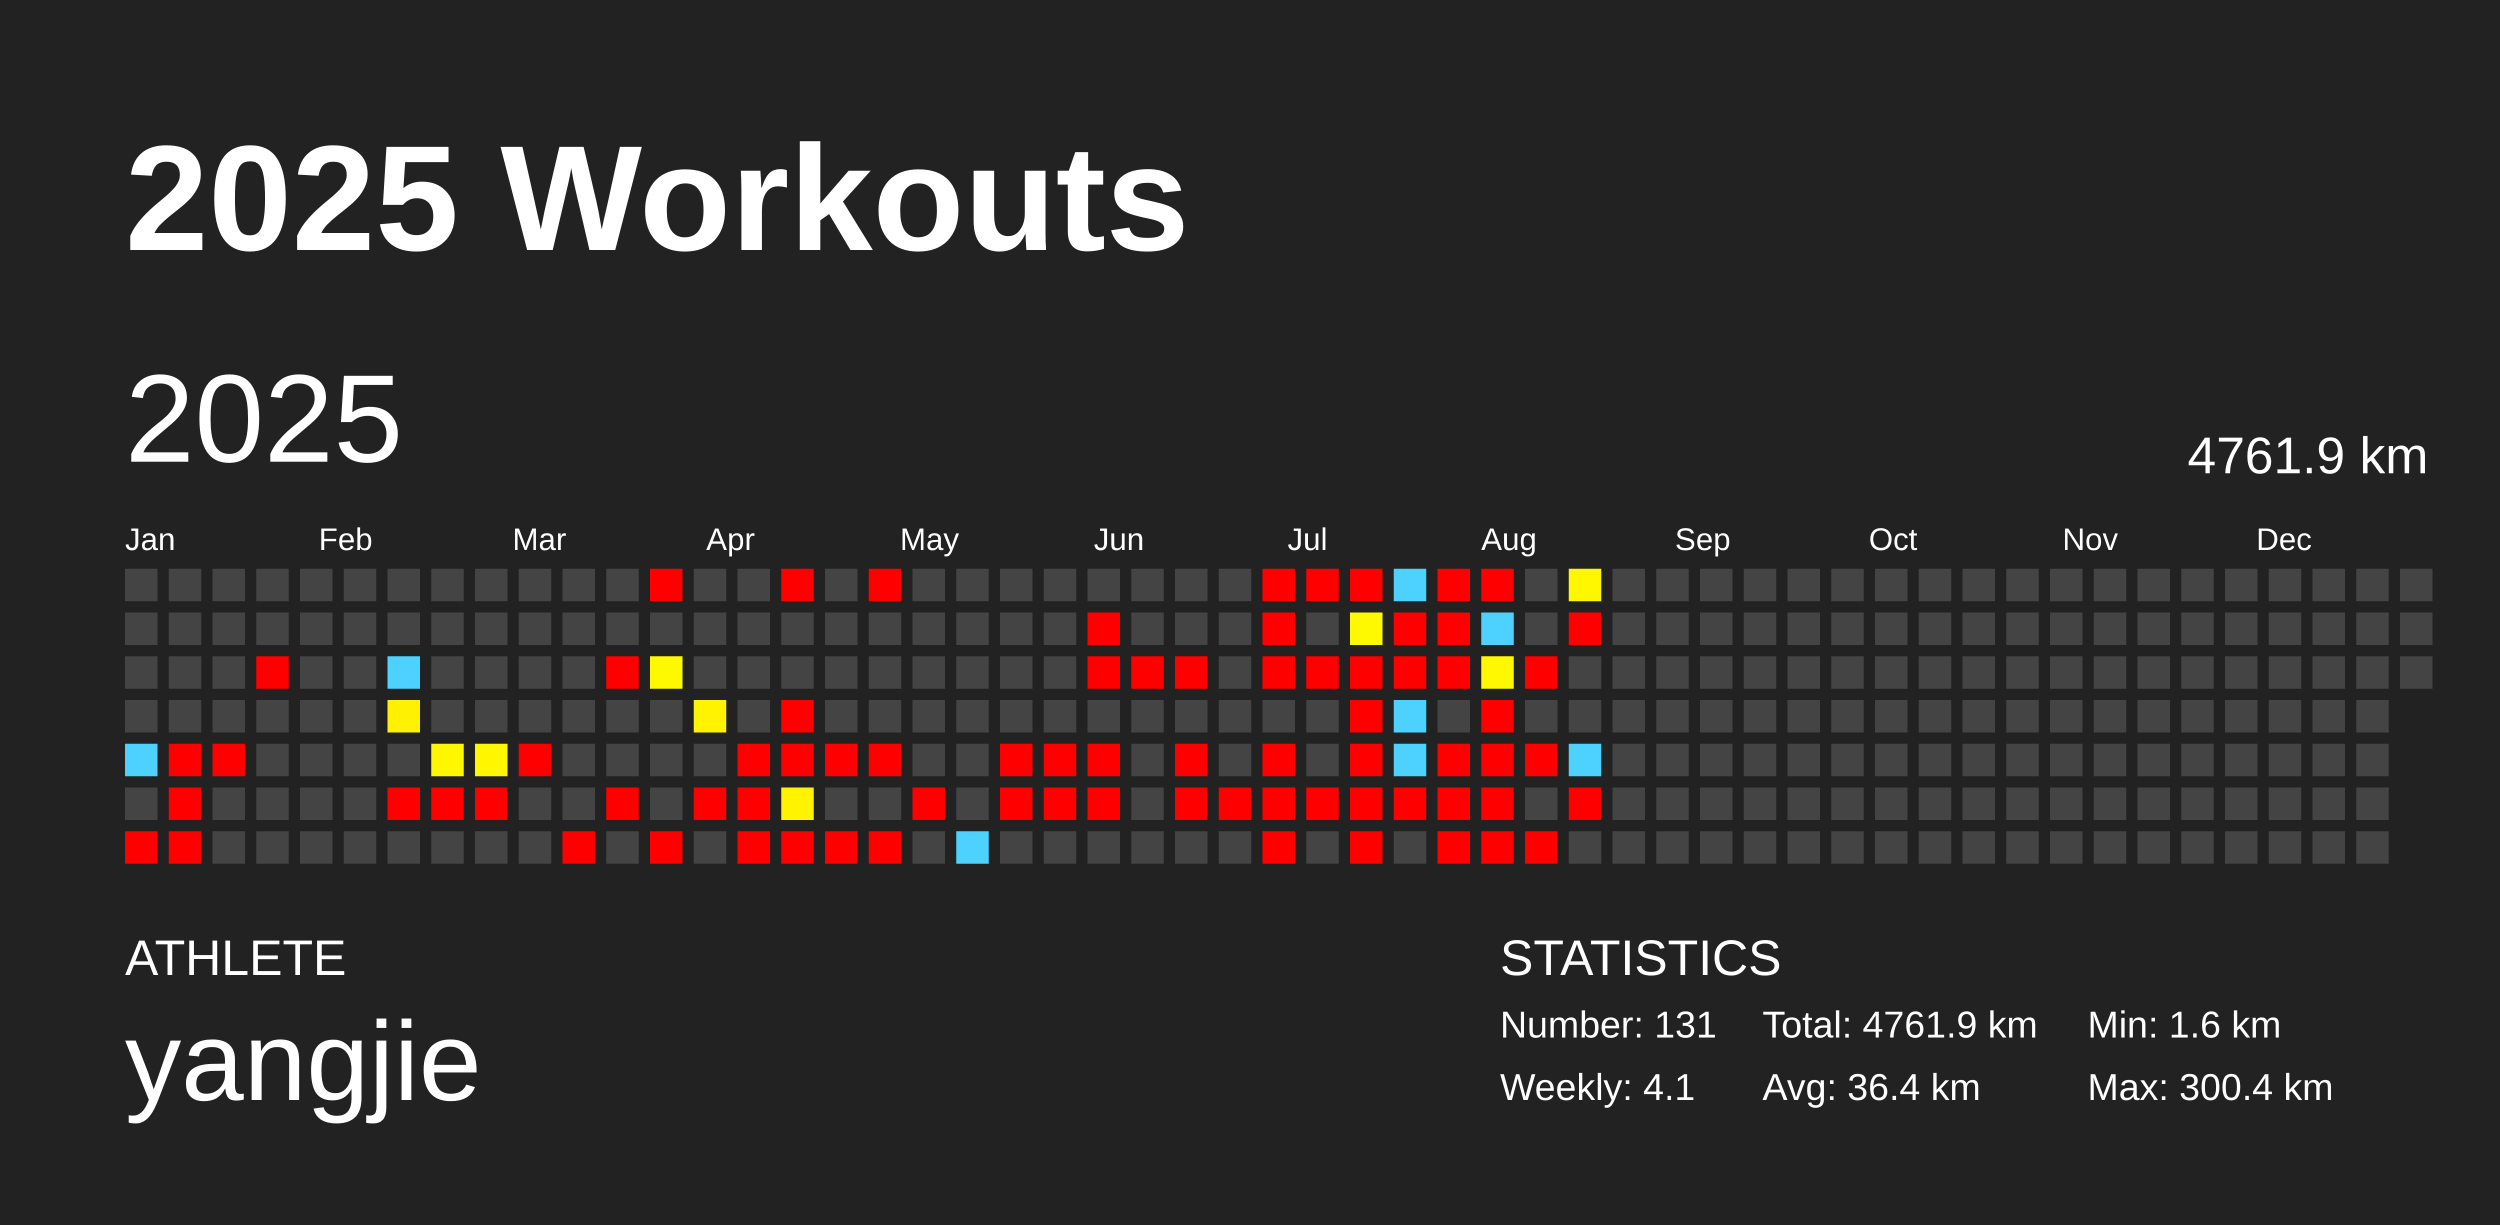
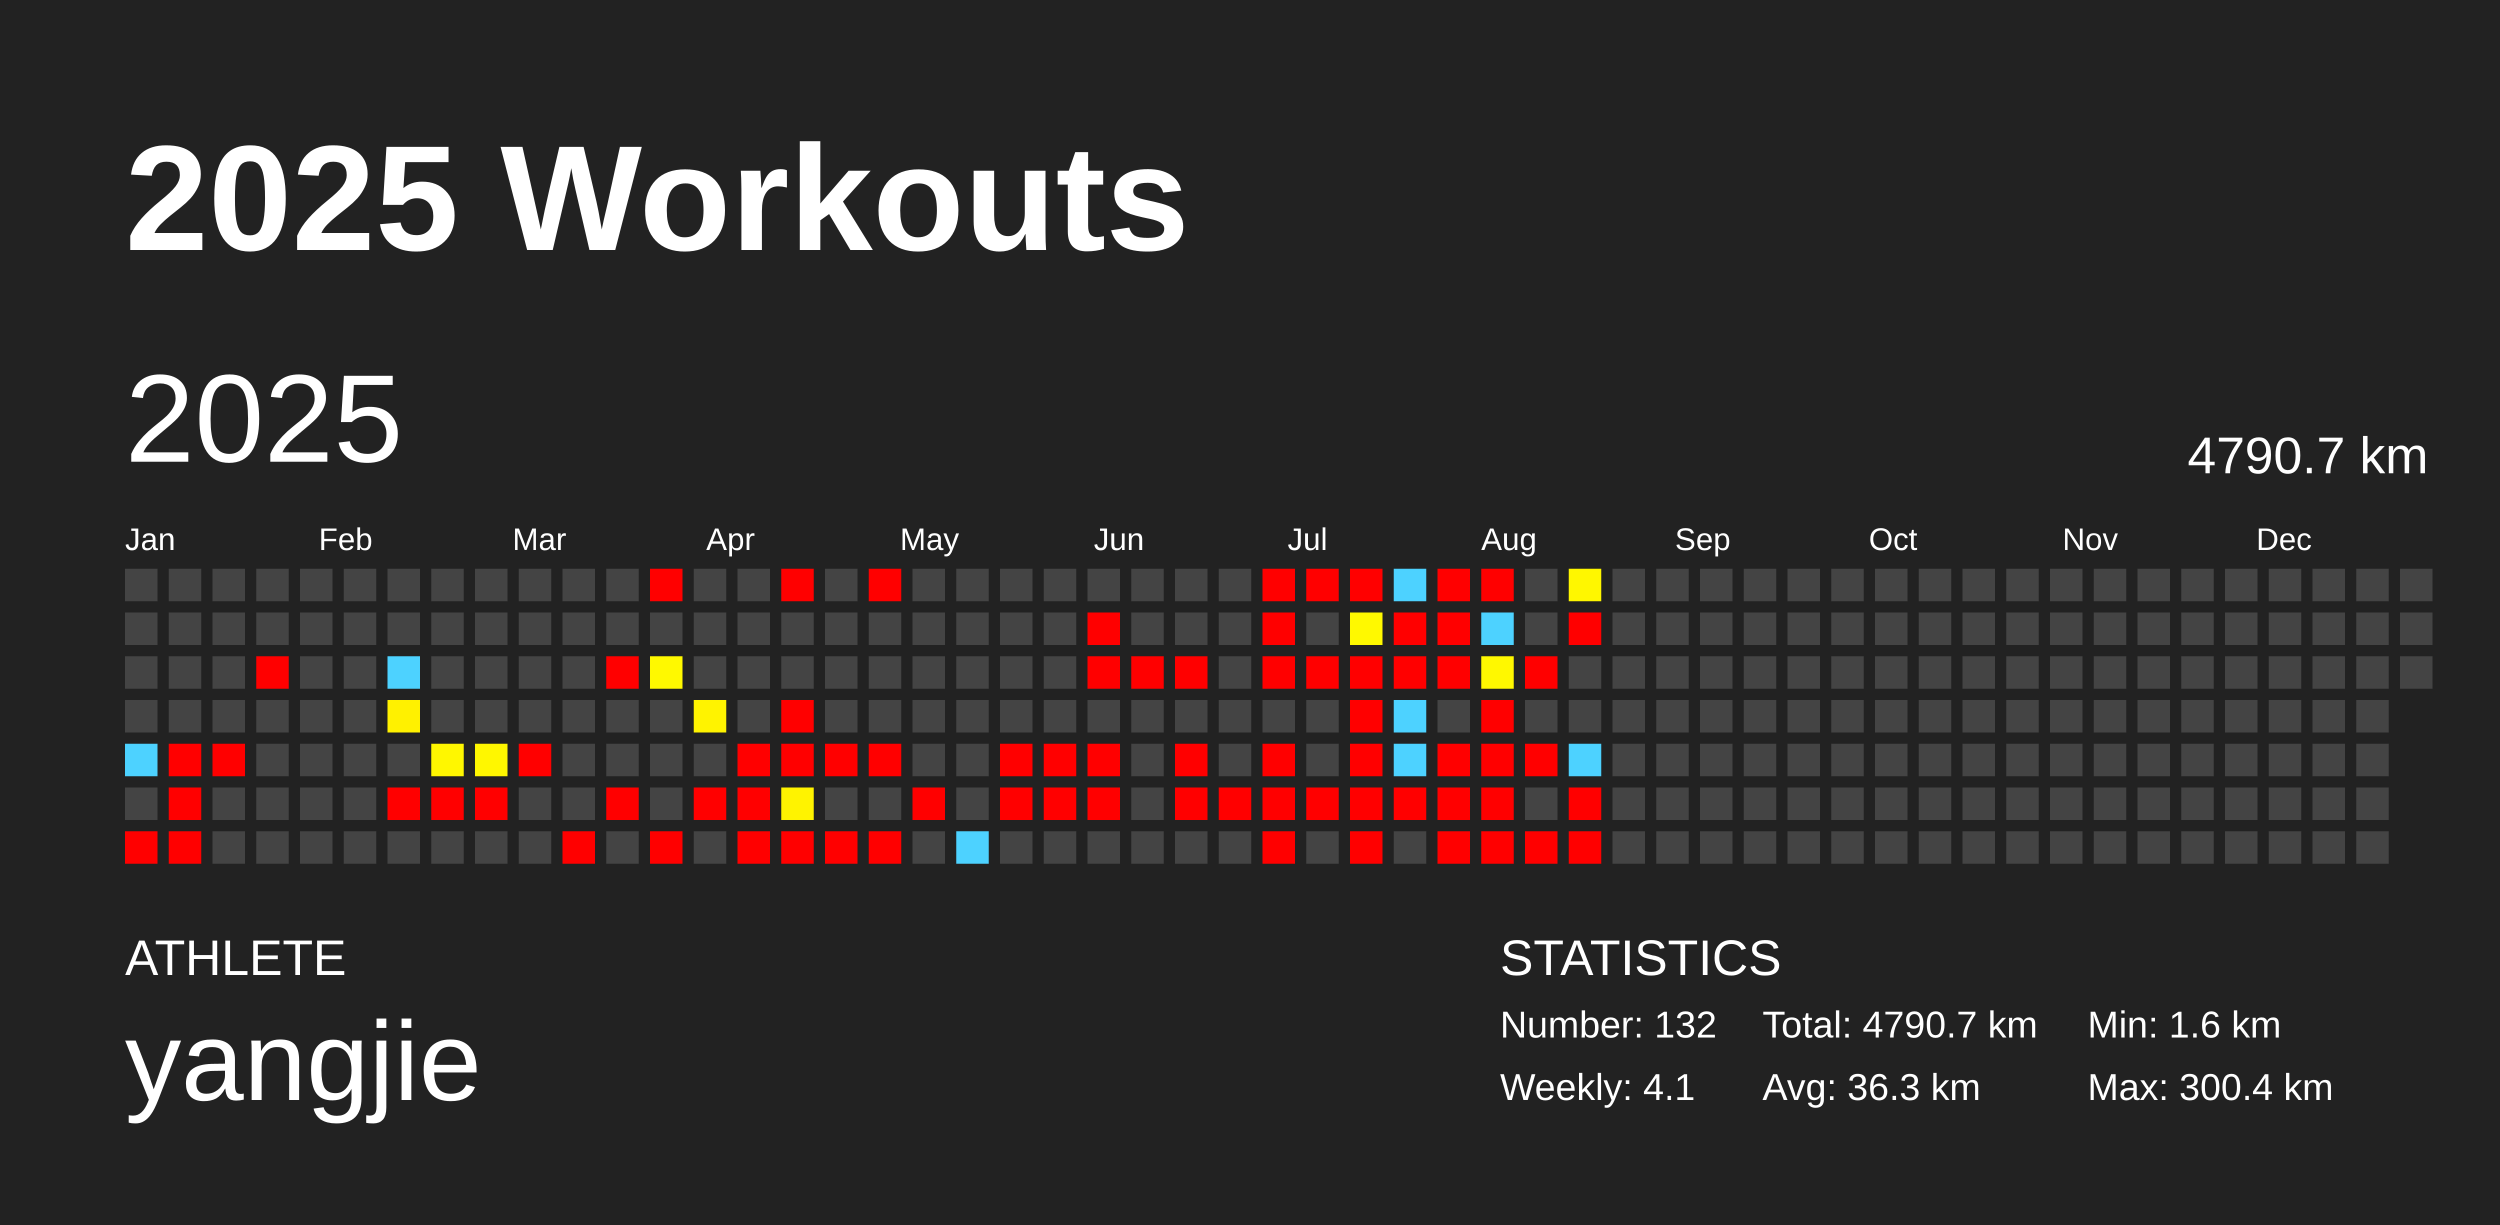
<svg xmlns="http://www.w3.org/2000/svg" baseProfile="full" height="98mm" version="1.1" viewBox="0,0,200,98" width="200mm">
  <defs />
  <rect fill="#222222" height="98" width="200" x="0" y="0" />
  <text fill="#FFFFFF" style="font-size:12px; font-family:Arial; font-weight:bold;" x="10" y="20">2025 Workouts</text>
  <text fill="#FFFFFF" style="font-size:4px; font-family:Arial" x="10" y="78">ATHLETE</text>
  <text fill="#FFFFFF" style="font-size:9px; font-family:Arial" x="10" y="88">yangjie</text>
  <text fill="#FFFFFF" style="font-size:4px; font-family:Arial" x="120" y="78">STATISTICS</text>
-   <text fill="#FFFFFF" style="font-size:3px; font-family:Arial" x="120" y="83">Number: 131</text>
+   <text fill="#FFFFFF" style="font-size:3px; font-family:Arial" x="120" y="83">Number: 132</text>
  <text fill="#FFFFFF" style="font-size:3px; font-family:Arial" x="120" y="88">Weekly: 4.1</text>
-   <text fill="#FFFFFF" style="font-size:3px; font-family:Arial" x="141" y="83">Total: 4761.9 km</text>
-   <text fill="#FFFFFF" style="font-size:3px; font-family:Arial" x="141" y="88">Avg: 36.4 km</text>
+   <text fill="#FFFFFF" style="font-size:3px; font-family:Arial" x="141" y="83">Total: 4790.7 km</text>
+   <text fill="#FFFFFF" style="font-size:3px; font-family:Arial" x="141" y="88">Avg: 36.3 km</text>
  <text fill="#FFFFFF" style="font-size:3px; font-family:Arial" x="167" y="83">Min: 1.6 km</text>
  <text fill="#FFFFFF" style="font-size:3px; font-family:Arial" x="167" y="88">Max: 300.4 km</text>
  <text dominant-baseline="hanging" fill="#FFFFFF" style="font-size:10.0px; font-family:Arial;" x="10" y="30">2025</text>
-   <text dominant-baseline="hanging" fill="#FFFFFF" style="font-size:4.125px; font-family:Arial;" x="175" y="35">4761.9 km</text>
+   <text dominant-baseline="hanging" fill="#FFFFFF" style="font-size:4.125px; font-family:Arial;" x="175" y="35">4790.7 km</text>
  <text fill="#FFFFFF" style="font-size:2.5px; font-family:Arial" x="10.0" y="44">Jan</text>
  <text fill="#FFFFFF" style="font-size:2.5px; font-family:Arial" x="25.5" y="44">Feb</text>
  <text fill="#FFFFFF" style="font-size:2.5px; font-family:Arial" x="41.0" y="44">Mar</text>
  <text fill="#FFFFFF" style="font-size:2.5px; font-family:Arial" x="56.5" y="44">Apr</text>
  <text fill="#FFFFFF" style="font-size:2.5px; font-family:Arial" x="72.0" y="44">May</text>
  <text fill="#FFFFFF" style="font-size:2.5px; font-family:Arial" x="87.5" y="44">Jun</text>
  <text fill="#FFFFFF" style="font-size:2.5px; font-family:Arial" x="103.0" y="44">Jul</text>
  <text fill="#FFFFFF" style="font-size:2.5px; font-family:Arial" x="118.5" y="44">Aug</text>
  <text fill="#FFFFFF" style="font-size:2.5px; font-family:Arial" x="134.0" y="44">Sep</text>
  <text fill="#FFFFFF" style="font-size:2.5px; font-family:Arial" x="149.5" y="44">Oct</text>
  <text fill="#FFFFFF" style="font-size:2.5px; font-family:Arial" x="165.0" y="44">Nov</text>
  <text fill="#FFFFFF" style="font-size:2.5px; font-family:Arial" x="180.5" y="44">Dec</text>
  <rect fill="#444444" height="2.6" width="2.6" x="10.0" y="45.5" />
  <rect fill="#444444" height="2.6" width="2.6" x="10.0" y="49.0" />
  <rect fill="#444444" height="2.6" width="2.6" x="10.0" y="52.5" />
  <rect fill="#444444" height="2.6" width="2.6" x="10.0" y="56.0" />
  <rect fill="#4dd2ff" height="2.6" width="2.6" x="10.0" y="59.5" />
  <rect fill="#444444" height="2.6" width="2.6" x="10.0" y="63.0" />
  <rect fill="red" height="2.6" width="2.6" x="10.0" y="66.5" />
  <rect fill="#444444" height="2.6" width="2.6" x="13.5" y="45.5" />
  <rect fill="#444444" height="2.6" width="2.6" x="13.5" y="49.0" />
  <rect fill="#444444" height="2.6" width="2.6" x="13.5" y="52.5" />
  <rect fill="#444444" height="2.6" width="2.6" x="13.5" y="56.0" />
  <rect fill="red" height="2.6" width="2.6" x="13.5" y="59.5" />
  <rect fill="red" height="2.6" width="2.6" x="13.5" y="63.0" />
  <rect fill="red" height="2.6" width="2.6" x="13.5" y="66.5" />
  <rect fill="#444444" height="2.6" width="2.6" x="17.0" y="45.5" />
  <rect fill="#444444" height="2.6" width="2.6" x="17.0" y="49.0" />
  <rect fill="#444444" height="2.6" width="2.6" x="17.0" y="52.5" />
  <rect fill="#444444" height="2.6" width="2.6" x="17.0" y="56.0" />
  <rect fill="red" height="2.6" width="2.6" x="17.0" y="59.5" />
  <rect fill="#444444" height="2.6" width="2.6" x="17.0" y="63.0" />
  <rect fill="#444444" height="2.6" width="2.6" x="17.0" y="66.5" />
  <rect fill="#444444" height="2.6" width="2.6" x="20.5" y="45.5" />
  <rect fill="#444444" height="2.6" width="2.6" x="20.5" y="49.0" />
  <rect fill="red" height="2.6" width="2.6" x="20.5" y="52.5" />
  <rect fill="#444444" height="2.6" width="2.6" x="20.5" y="56.0" />
  <rect fill="#444444" height="2.6" width="2.6" x="20.5" y="59.5" />
  <rect fill="#444444" height="2.6" width="2.6" x="20.5" y="63.0" />
  <rect fill="#444444" height="2.6" width="2.6" x="20.5" y="66.5" />
  <rect fill="#444444" height="2.6" width="2.6" x="24.0" y="45.5" />
  <rect fill="#444444" height="2.6" width="2.6" x="24.0" y="49.0" />
  <rect fill="#444444" height="2.6" width="2.6" x="24.0" y="52.5" />
  <rect fill="#444444" height="2.6" width="2.6" x="24.0" y="56.0" />
  <rect fill="#444444" height="2.6" width="2.6" x="24.0" y="59.5" />
  <rect fill="#444444" height="2.6" width="2.6" x="24.0" y="63.0" />
  <rect fill="#444444" height="2.6" width="2.6" x="24.0" y="66.5" />
  <rect fill="#444444" height="2.6" width="2.6" x="27.5" y="45.5" />
  <rect fill="#444444" height="2.6" width="2.6" x="27.5" y="49.0" />
  <rect fill="#444444" height="2.6" width="2.6" x="27.5" y="52.5" />
  <rect fill="#444444" height="2.6" width="2.6" x="27.5" y="56.0" />
  <rect fill="#444444" height="2.6" width="2.6" x="27.5" y="59.5" />
  <rect fill="#444444" height="2.6" width="2.6" x="27.5" y="63.0" />
  <rect fill="#444444" height="2.6" width="2.6" x="27.5" y="66.5" />
  <rect fill="#444444" height="2.6" width="2.6" x="31.0" y="45.5" />
  <rect fill="#444444" height="2.6" width="2.6" x="31.0" y="49.0" />
  <rect fill="#4dd2ff" height="2.6" width="2.6" x="31.0" y="52.5" />
  <rect fill="#fff100" height="2.6" width="2.6" x="31.0" y="56.0" />
  <rect fill="#444444" height="2.6" width="2.6" x="31.0" y="59.5" />
  <rect fill="red" height="2.6" width="2.6" x="31.0" y="63.0" />
  <rect fill="#444444" height="2.6" width="2.6" x="31.0" y="66.5" />
  <rect fill="#444444" height="2.6" width="2.6" x="34.5" y="45.5" />
  <rect fill="#444444" height="2.6" width="2.6" x="34.5" y="49.0" />
  <rect fill="#444444" height="2.6" width="2.6" x="34.5" y="52.5" />
  <rect fill="#444444" height="2.6" width="2.6" x="34.5" y="56.0" />
  <rect fill="#fff700" height="2.6" width="2.6" x="34.5" y="59.5" />
  <rect fill="red" height="2.6" width="2.6" x="34.5" y="63.0" />
  <rect fill="#444444" height="2.6" width="2.6" x="34.5" y="66.5" />
  <rect fill="#444444" height="2.6" width="2.6" x="38.0" y="45.5" />
  <rect fill="#444444" height="2.6" width="2.6" x="38.0" y="49.0" />
  <rect fill="#444444" height="2.6" width="2.6" x="38.0" y="52.5" />
  <rect fill="#444444" height="2.6" width="2.6" x="38.0" y="56.0" />
  <rect fill="#fff700" height="2.6" width="2.6" x="38.0" y="59.5" />
  <rect fill="red" height="2.6" width="2.6" x="38.0" y="63.0" />
  <rect fill="#444444" height="2.6" width="2.6" x="38.0" y="66.5" />
  <rect fill="#444444" height="2.6" width="2.6" x="41.5" y="45.5" />
  <rect fill="#444444" height="2.6" width="2.6" x="41.5" y="49.0" />
  <rect fill="#444444" height="2.6" width="2.6" x="41.5" y="52.5" />
  <rect fill="#444444" height="2.6" width="2.6" x="41.5" y="56.0" />
  <rect fill="red" height="2.6" width="2.6" x="41.5" y="59.5" />
  <rect fill="#444444" height="2.6" width="2.6" x="41.5" y="63.0" />
  <rect fill="#444444" height="2.6" width="2.6" x="41.5" y="66.5" />
  <rect fill="#444444" height="2.6" width="2.6" x="45.0" y="45.5" />
  <rect fill="#444444" height="2.6" width="2.6" x="45.0" y="49.0" />
  <rect fill="#444444" height="2.6" width="2.6" x="45.0" y="52.5" />
  <rect fill="#444444" height="2.6" width="2.6" x="45.0" y="56.0" />
  <rect fill="#444444" height="2.6" width="2.6" x="45.0" y="59.5" />
  <rect fill="#444444" height="2.6" width="2.6" x="45.0" y="63.0" />
  <rect fill="red" height="2.6" width="2.6" x="45.0" y="66.5" />
  <rect fill="#444444" height="2.6" width="2.6" x="48.5" y="45.5" />
  <rect fill="#444444" height="2.6" width="2.6" x="48.5" y="49.0" />
  <rect fill="red" height="2.6" width="2.6" x="48.5" y="52.5" />
  <rect fill="#444444" height="2.6" width="2.6" x="48.5" y="56.0" />
  <rect fill="#444444" height="2.6" width="2.6" x="48.5" y="59.5" />
  <rect fill="red" height="2.6" width="2.6" x="48.5" y="63.0" />
  <rect fill="#444444" height="2.6" width="2.6" x="48.5" y="66.5" />
  <rect fill="red" height="2.6" width="2.6" x="52.0" y="45.5" />
  <rect fill="#444444" height="2.6" width="2.6" x="52.0" y="49.0" />
  <rect fill="#fff900" height="2.6" width="2.6" x="52.0" y="52.5" />
  <rect fill="#444444" height="2.6" width="2.6" x="52.0" y="56.0" />
  <rect fill="#444444" height="2.6" width="2.6" x="52.0" y="59.5" />
  <rect fill="#444444" height="2.6" width="2.6" x="52.0" y="63.0" />
  <rect fill="red" height="2.6" width="2.6" x="52.0" y="66.5" />
  <rect fill="#444444" height="2.6" width="2.6" x="55.5" y="45.5" />
  <rect fill="#444444" height="2.6" width="2.6" x="55.5" y="49.0" />
  <rect fill="#444444" height="2.6" width="2.6" x="55.5" y="52.5" />
  <rect fill="#fff300" height="2.6" width="2.6" x="55.5" y="56.0" />
  <rect fill="#444444" height="2.6" width="2.6" x="55.5" y="59.5" />
  <rect fill="red" height="2.6" width="2.6" x="55.5" y="63.0" />
  <rect fill="#444444" height="2.6" width="2.6" x="55.5" y="66.5" />
  <rect fill="#444444" height="2.6" width="2.6" x="59.0" y="45.5" />
  <rect fill="#444444" height="2.6" width="2.6" x="59.0" y="49.0" />
  <rect fill="#444444" height="2.6" width="2.6" x="59.0" y="52.5" />
  <rect fill="#444444" height="2.6" width="2.6" x="59.0" y="56.0" />
  <rect fill="red" height="2.6" width="2.6" x="59.0" y="59.5" />
  <rect fill="red" height="2.6" width="2.6" x="59.0" y="63.0" />
  <rect fill="red" height="2.6" width="2.6" x="59.0" y="66.5" />
  <rect fill="red" height="2.6" width="2.6" x="62.5" y="45.5" />
  <rect fill="#444444" height="2.6" width="2.6" x="62.5" y="49.0" />
  <rect fill="#444444" height="2.6" width="2.6" x="62.5" y="52.5" />
  <rect fill="red" height="2.6" width="2.6" x="62.5" y="56.0" />
  <rect fill="red" height="2.6" width="2.6" x="62.5" y="59.5" />
  <rect fill="#fff300" height="2.6" width="2.6" x="62.5" y="63.0" />
  <rect fill="red" height="2.6" width="2.6" x="62.5" y="66.5" />
  <rect fill="#444444" height="2.6" width="2.6" x="66.0" y="45.5" />
  <rect fill="#444444" height="2.6" width="2.6" x="66.0" y="49.0" />
  <rect fill="#444444" height="2.6" width="2.6" x="66.0" y="52.5" />
  <rect fill="#444444" height="2.6" width="2.6" x="66.0" y="56.0" />
  <rect fill="red" height="2.6" width="2.6" x="66.0" y="59.5" />
  <rect fill="#444444" height="2.6" width="2.6" x="66.0" y="63.0" />
  <rect fill="red" height="2.6" width="2.6" x="66.0" y="66.5" />
  <rect fill="red" height="2.6" width="2.6" x="69.5" y="45.5" />
  <rect fill="#444444" height="2.6" width="2.6" x="69.5" y="49.0" />
  <rect fill="#444444" height="2.6" width="2.6" x="69.5" y="52.5" />
  <rect fill="#444444" height="2.6" width="2.6" x="69.5" y="56.0" />
  <rect fill="red" height="2.6" width="2.6" x="69.5" y="59.5" />
  <rect fill="#444444" height="2.6" width="2.6" x="69.5" y="63.0" />
  <rect fill="red" height="2.6" width="2.6" x="69.5" y="66.5" />
  <rect fill="#444444" height="2.6" width="2.6" x="73.0" y="45.5" />
  <rect fill="#444444" height="2.6" width="2.6" x="73.0" y="49.0" />
  <rect fill="#444444" height="2.6" width="2.6" x="73.0" y="52.5" />
  <rect fill="#444444" height="2.6" width="2.6" x="73.0" y="56.0" />
  <rect fill="#444444" height="2.6" width="2.6" x="73.0" y="59.5" />
  <rect fill="red" height="2.6" width="2.6" x="73.0" y="63.0" />
  <rect fill="#444444" height="2.6" width="2.6" x="73.0" y="66.5" />
  <rect fill="#444444" height="2.6" width="2.6" x="76.5" y="45.5" />
  <rect fill="#444444" height="2.6" width="2.6" x="76.5" y="49.0" />
  <rect fill="#444444" height="2.6" width="2.6" x="76.5" y="52.5" />
  <rect fill="#444444" height="2.6" width="2.6" x="76.5" y="56.0" />
  <rect fill="#444444" height="2.6" width="2.6" x="76.5" y="59.5" />
  <rect fill="#444444" height="2.6" width="2.6" x="76.5" y="63.0" />
  <rect fill="#4dd2ff" height="2.6" width="2.6" x="76.5" y="66.5" />
  <rect fill="#444444" height="2.6" width="2.6" x="80.0" y="45.5" />
  <rect fill="#444444" height="2.6" width="2.6" x="80.0" y="49.0" />
  <rect fill="#444444" height="2.6" width="2.6" x="80.0" y="52.5" />
  <rect fill="#444444" height="2.6" width="2.6" x="80.0" y="56.0" />
  <rect fill="red" height="2.6" width="2.6" x="80.0" y="59.5" />
  <rect fill="red" height="2.6" width="2.6" x="80.0" y="63.0" />
  <rect fill="#444444" height="2.6" width="2.6" x="80.0" y="66.5" />
  <rect fill="#444444" height="2.6" width="2.6" x="83.5" y="45.5" />
  <rect fill="#444444" height="2.6" width="2.6" x="83.5" y="49.0" />
  <rect fill="#444444" height="2.6" width="2.6" x="83.5" y="52.5" />
  <rect fill="#444444" height="2.6" width="2.6" x="83.5" y="56.0" />
  <rect fill="red" height="2.6" width="2.6" x="83.5" y="59.5" />
  <rect fill="red" height="2.6" width="2.6" x="83.5" y="63.0" />
  <rect fill="#444444" height="2.6" width="2.6" x="83.5" y="66.5" />
  <rect fill="#444444" height="2.6" width="2.6" x="87.0" y="45.5" />
  <rect fill="red" height="2.6" width="2.6" x="87.0" y="49.0" />
  <rect fill="red" height="2.6" width="2.6" x="87.0" y="52.5" />
  <rect fill="#444444" height="2.6" width="2.6" x="87.0" y="56.0" />
  <rect fill="red" height="2.6" width="2.6" x="87.0" y="59.5" />
  <rect fill="red" height="2.6" width="2.6" x="87.0" y="63.0" />
  <rect fill="#444444" height="2.6" width="2.6" x="87.0" y="66.5" />
  <rect fill="#444444" height="2.6" width="2.6" x="90.5" y="45.5" />
  <rect fill="#444444" height="2.6" width="2.6" x="90.5" y="49.0" />
  <rect fill="red" height="2.6" width="2.6" x="90.5" y="52.5" />
  <rect fill="#444444" height="2.6" width="2.6" x="90.5" y="56.0" />
  <rect fill="#444444" height="2.6" width="2.6" x="90.5" y="59.5" />
  <rect fill="#444444" height="2.6" width="2.6" x="90.5" y="63.0" />
  <rect fill="#444444" height="2.6" width="2.6" x="90.5" y="66.5" />
  <rect fill="#444444" height="2.6" width="2.6" x="94.0" y="45.5" />
  <rect fill="#444444" height="2.6" width="2.6" x="94.0" y="49.0" />
  <rect fill="red" height="2.6" width="2.6" x="94.0" y="52.5" />
  <rect fill="#444444" height="2.6" width="2.6" x="94.0" y="56.0" />
  <rect fill="red" height="2.6" width="2.6" x="94.0" y="59.5" />
  <rect fill="red" height="2.6" width="2.6" x="94.0" y="63.0" />
  <rect fill="#444444" height="2.6" width="2.6" x="94.0" y="66.5" />
  <rect fill="#444444" height="2.6" width="2.6" x="97.5" y="45.5" />
  <rect fill="#444444" height="2.6" width="2.6" x="97.5" y="49.0" />
  <rect fill="#444444" height="2.6" width="2.6" x="97.5" y="52.5" />
  <rect fill="#444444" height="2.6" width="2.6" x="97.5" y="56.0" />
  <rect fill="#444444" height="2.6" width="2.6" x="97.5" y="59.5" />
  <rect fill="red" height="2.6" width="2.6" x="97.5" y="63.0" />
  <rect fill="#444444" height="2.6" width="2.6" x="97.5" y="66.5" />
  <rect fill="red" height="2.6" width="2.6" x="101.0" y="45.5" />
  <rect fill="red" height="2.6" width="2.6" x="101.0" y="49.0" />
  <rect fill="red" height="2.6" width="2.6" x="101.0" y="52.5" />
  <rect fill="#444444" height="2.6" width="2.6" x="101.0" y="56.0" />
  <rect fill="red" height="2.6" width="2.6" x="101.0" y="59.5" />
  <rect fill="red" height="2.6" width="2.6" x="101.0" y="63.0" />
  <rect fill="red" height="2.6" width="2.6" x="101.0" y="66.5" />
  <rect fill="red" height="2.6" width="2.6" x="104.5" y="45.5" />
  <rect fill="#444444" height="2.6" width="2.6" x="104.5" y="49.0" />
  <rect fill="red" height="2.6" width="2.6" x="104.5" y="52.5" />
  <rect fill="#444444" height="2.6" width="2.6" x="104.5" y="56.0" />
  <rect fill="#444444" height="2.6" width="2.6" x="104.5" y="59.5" />
  <rect fill="red" height="2.6" width="2.6" x="104.5" y="63.0" />
  <rect fill="#444444" height="2.6" width="2.6" x="104.5" y="66.5" />
  <rect fill="red" height="2.6" width="2.6" x="108.0" y="45.5" />
  <rect fill="#fff900" height="2.6" width="2.6" x="108.0" y="49.0" />
  <rect fill="red" height="2.6" width="2.6" x="108.0" y="52.5" />
  <rect fill="red" height="2.6" width="2.6" x="108.0" y="56.0" />
  <rect fill="red" height="2.6" width="2.6" x="108.0" y="59.5" />
  <rect fill="red" height="2.6" width="2.6" x="108.0" y="63.0" />
  <rect fill="red" height="2.6" width="2.6" x="108.0" y="66.5" />
  <rect fill="#4dd2ff" height="2.6" width="2.6" x="111.5" y="45.5" />
  <rect fill="red" height="2.6" width="2.6" x="111.5" y="49.0" />
  <rect fill="red" height="2.6" width="2.6" x="111.5" y="52.5" />
  <rect fill="#4dd2ff" height="2.6" width="2.6" x="111.5" y="56.0" />
  <rect fill="#4dd2ff" height="2.6" width="2.6" x="111.5" y="59.5" />
  <rect fill="red" height="2.6" width="2.6" x="111.5" y="63.0" />
  <rect fill="#444444" height="2.6" width="2.6" x="111.5" y="66.5" />
  <rect fill="red" height="2.6" width="2.6" x="115.0" y="45.5" />
  <rect fill="red" height="2.6" width="2.6" x="115.0" y="49.0" />
  <rect fill="red" height="2.6" width="2.6" x="115.0" y="52.5" />
  <rect fill="#444444" height="2.6" width="2.6" x="115.0" y="56.0" />
  <rect fill="red" height="2.6" width="2.6" x="115.0" y="59.5" />
  <rect fill="red" height="2.6" width="2.6" x="115.0" y="63.0" />
  <rect fill="red" height="2.6" width="2.6" x="115.0" y="66.5" />
  <rect fill="red" height="2.6" width="2.6" x="118.5" y="45.5" />
  <rect fill="#4dd2ff" height="2.6" width="2.6" x="118.5" y="49.0" />
  <rect fill="#fff800" height="2.6" width="2.6" x="118.5" y="52.5" />
  <rect fill="red" height="2.6" width="2.6" x="118.5" y="56.0" />
  <rect fill="red" height="2.6" width="2.6" x="118.5" y="59.5" />
  <rect fill="red" height="2.6" width="2.6" x="118.5" y="63.0" />
  <rect fill="red" height="2.6" width="2.6" x="118.5" y="66.5" />
  <rect fill="#444444" height="2.6" width="2.6" x="122.0" y="45.5" />
  <rect fill="#444444" height="2.6" width="2.6" x="122.0" y="49.0" />
  <rect fill="red" height="2.6" width="2.6" x="122.0" y="52.5" />
  <rect fill="#444444" height="2.6" width="2.6" x="122.0" y="56.0" />
  <rect fill="red" height="2.6" width="2.6" x="122.0" y="59.5" />
  <rect fill="#444444" height="2.6" width="2.6" x="122.0" y="63.0" />
  <rect fill="red" height="2.6" width="2.6" x="122.0" y="66.5" />
  <rect fill="#fff700" height="2.6" width="2.6" x="125.5" y="45.5" />
  <rect fill="red" height="2.6" width="2.6" x="125.5" y="49.0" />
  <rect fill="#444444" height="2.6" width="2.6" x="125.5" y="52.5" />
  <rect fill="#444444" height="2.6" width="2.6" x="125.5" y="56.0" />
  <rect fill="#4dd2ff" height="2.6" width="2.6" x="125.5" y="59.5" />
  <rect fill="red" height="2.6" width="2.6" x="125.5" y="63.0" />
-   <rect fill="#444444" height="2.6" width="2.6" x="125.5" y="66.5" />
+   <rect fill="red" height="2.6" width="2.6" x="125.5" y="66.5" />
  <rect fill="#444444" height="2.6" width="2.6" x="129.0" y="45.5" />
  <rect fill="#444444" height="2.6" width="2.6" x="129.0" y="49.0" />
  <rect fill="#444444" height="2.6" width="2.6" x="129.0" y="52.5" />
  <rect fill="#444444" height="2.6" width="2.6" x="129.0" y="56.0" />
  <rect fill="#444444" height="2.6" width="2.6" x="129.0" y="59.5" />
  <rect fill="#444444" height="2.6" width="2.6" x="129.0" y="63.0" />
  <rect fill="#444444" height="2.6" width="2.6" x="129.0" y="66.5" />
  <rect fill="#444444" height="2.6" width="2.6" x="132.5" y="45.5" />
  <rect fill="#444444" height="2.6" width="2.6" x="132.5" y="49.0" />
  <rect fill="#444444" height="2.6" width="2.6" x="132.5" y="52.5" />
  <rect fill="#444444" height="2.6" width="2.6" x="132.5" y="56.0" />
  <rect fill="#444444" height="2.6" width="2.6" x="132.5" y="59.5" />
  <rect fill="#444444" height="2.6" width="2.6" x="132.5" y="63.0" />
  <rect fill="#444444" height="2.6" width="2.6" x="132.5" y="66.5" />
  <rect fill="#444444" height="2.6" width="2.6" x="136.0" y="45.5" />
  <rect fill="#444444" height="2.6" width="2.6" x="136.0" y="49.0" />
  <rect fill="#444444" height="2.6" width="2.6" x="136.0" y="52.5" />
  <rect fill="#444444" height="2.6" width="2.6" x="136.0" y="56.0" />
  <rect fill="#444444" height="2.6" width="2.6" x="136.0" y="59.5" />
  <rect fill="#444444" height="2.6" width="2.6" x="136.0" y="63.0" />
  <rect fill="#444444" height="2.6" width="2.6" x="136.0" y="66.5" />
  <rect fill="#444444" height="2.6" width="2.6" x="139.5" y="45.5" />
  <rect fill="#444444" height="2.6" width="2.6" x="139.5" y="49.0" />
  <rect fill="#444444" height="2.6" width="2.6" x="139.5" y="52.5" />
  <rect fill="#444444" height="2.6" width="2.6" x="139.5" y="56.0" />
  <rect fill="#444444" height="2.6" width="2.6" x="139.5" y="59.5" />
  <rect fill="#444444" height="2.6" width="2.6" x="139.5" y="63.0" />
  <rect fill="#444444" height="2.6" width="2.6" x="139.5" y="66.5" />
  <rect fill="#444444" height="2.6" width="2.6" x="143.0" y="45.5" />
  <rect fill="#444444" height="2.6" width="2.6" x="143.0" y="49.0" />
  <rect fill="#444444" height="2.6" width="2.6" x="143.0" y="52.5" />
  <rect fill="#444444" height="2.6" width="2.6" x="143.0" y="56.0" />
  <rect fill="#444444" height="2.6" width="2.6" x="143.0" y="59.5" />
  <rect fill="#444444" height="2.6" width="2.6" x="143.0" y="63.0" />
  <rect fill="#444444" height="2.6" width="2.6" x="143.0" y="66.5" />
  <rect fill="#444444" height="2.6" width="2.6" x="146.5" y="45.5" />
  <rect fill="#444444" height="2.6" width="2.6" x="146.5" y="49.0" />
  <rect fill="#444444" height="2.6" width="2.6" x="146.5" y="52.5" />
  <rect fill="#444444" height="2.6" width="2.6" x="146.5" y="56.0" />
  <rect fill="#444444" height="2.6" width="2.6" x="146.5" y="59.5" />
  <rect fill="#444444" height="2.6" width="2.6" x="146.5" y="63.0" />
  <rect fill="#444444" height="2.6" width="2.6" x="146.5" y="66.5" />
  <rect fill="#444444" height="2.6" width="2.6" x="150.0" y="45.5" />
  <rect fill="#444444" height="2.6" width="2.6" x="150.0" y="49.0" />
  <rect fill="#444444" height="2.6" width="2.6" x="150.0" y="52.5" />
  <rect fill="#444444" height="2.6" width="2.6" x="150.0" y="56.0" />
  <rect fill="#444444" height="2.6" width="2.6" x="150.0" y="59.5" />
  <rect fill="#444444" height="2.6" width="2.6" x="150.0" y="63.0" />
  <rect fill="#444444" height="2.6" width="2.6" x="150.0" y="66.5" />
  <rect fill="#444444" height="2.6" width="2.6" x="153.5" y="45.5" />
  <rect fill="#444444" height="2.6" width="2.6" x="153.5" y="49.0" />
  <rect fill="#444444" height="2.6" width="2.6" x="153.5" y="52.5" />
  <rect fill="#444444" height="2.6" width="2.6" x="153.5" y="56.0" />
  <rect fill="#444444" height="2.6" width="2.6" x="153.5" y="59.5" />
  <rect fill="#444444" height="2.6" width="2.6" x="153.5" y="63.0" />
  <rect fill="#444444" height="2.6" width="2.6" x="153.5" y="66.5" />
  <rect fill="#444444" height="2.6" width="2.6" x="157.0" y="45.5" />
  <rect fill="#444444" height="2.6" width="2.6" x="157.0" y="49.0" />
  <rect fill="#444444" height="2.6" width="2.6" x="157.0" y="52.5" />
  <rect fill="#444444" height="2.6" width="2.6" x="157.0" y="56.0" />
  <rect fill="#444444" height="2.6" width="2.6" x="157.0" y="59.5" />
  <rect fill="#444444" height="2.6" width="2.6" x="157.0" y="63.0" />
  <rect fill="#444444" height="2.6" width="2.6" x="157.0" y="66.5" />
  <rect fill="#444444" height="2.6" width="2.6" x="160.5" y="45.5" />
  <rect fill="#444444" height="2.6" width="2.6" x="160.5" y="49.0" />
  <rect fill="#444444" height="2.6" width="2.6" x="160.5" y="52.5" />
  <rect fill="#444444" height="2.6" width="2.6" x="160.5" y="56.0" />
  <rect fill="#444444" height="2.6" width="2.6" x="160.5" y="59.5" />
  <rect fill="#444444" height="2.6" width="2.6" x="160.5" y="63.0" />
  <rect fill="#444444" height="2.6" width="2.6" x="160.5" y="66.5" />
  <rect fill="#444444" height="2.6" width="2.6" x="164.0" y="45.5" />
  <rect fill="#444444" height="2.6" width="2.6" x="164.0" y="49.0" />
  <rect fill="#444444" height="2.6" width="2.6" x="164.0" y="52.5" />
  <rect fill="#444444" height="2.6" width="2.6" x="164.0" y="56.0" />
  <rect fill="#444444" height="2.6" width="2.6" x="164.0" y="59.5" />
  <rect fill="#444444" height="2.6" width="2.6" x="164.0" y="63.0" />
  <rect fill="#444444" height="2.6" width="2.6" x="164.0" y="66.5" />
  <rect fill="#444444" height="2.6" width="2.6" x="167.5" y="45.5" />
  <rect fill="#444444" height="2.6" width="2.6" x="167.5" y="49.0" />
  <rect fill="#444444" height="2.6" width="2.6" x="167.5" y="52.5" />
  <rect fill="#444444" height="2.6" width="2.6" x="167.5" y="56.0" />
  <rect fill="#444444" height="2.6" width="2.6" x="167.5" y="59.5" />
  <rect fill="#444444" height="2.6" width="2.6" x="167.5" y="63.0" />
  <rect fill="#444444" height="2.6" width="2.6" x="167.5" y="66.5" />
  <rect fill="#444444" height="2.6" width="2.6" x="171.0" y="45.5" />
  <rect fill="#444444" height="2.6" width="2.6" x="171.0" y="49.0" />
  <rect fill="#444444" height="2.6" width="2.6" x="171.0" y="52.5" />
  <rect fill="#444444" height="2.6" width="2.6" x="171.0" y="56.0" />
  <rect fill="#444444" height="2.6" width="2.6" x="171.0" y="59.5" />
  <rect fill="#444444" height="2.6" width="2.6" x="171.0" y="63.0" />
  <rect fill="#444444" height="2.6" width="2.6" x="171.0" y="66.5" />
  <rect fill="#444444" height="2.6" width="2.6" x="174.5" y="45.5" />
  <rect fill="#444444" height="2.6" width="2.6" x="174.5" y="49.0" />
  <rect fill="#444444" height="2.6" width="2.6" x="174.5" y="52.5" />
  <rect fill="#444444" height="2.6" width="2.6" x="174.5" y="56.0" />
  <rect fill="#444444" height="2.6" width="2.6" x="174.5" y="59.5" />
  <rect fill="#444444" height="2.6" width="2.6" x="174.5" y="63.0" />
  <rect fill="#444444" height="2.6" width="2.6" x="174.5" y="66.5" />
  <rect fill="#444444" height="2.6" width="2.6" x="178.0" y="45.5" />
  <rect fill="#444444" height="2.6" width="2.6" x="178.0" y="49.0" />
  <rect fill="#444444" height="2.6" width="2.6" x="178.0" y="52.5" />
  <rect fill="#444444" height="2.6" width="2.6" x="178.0" y="56.0" />
  <rect fill="#444444" height="2.6" width="2.6" x="178.0" y="59.5" />
  <rect fill="#444444" height="2.6" width="2.6" x="178.0" y="63.0" />
  <rect fill="#444444" height="2.6" width="2.6" x="178.0" y="66.5" />
  <rect fill="#444444" height="2.6" width="2.6" x="181.5" y="45.5" />
  <rect fill="#444444" height="2.6" width="2.6" x="181.5" y="49.0" />
  <rect fill="#444444" height="2.6" width="2.6" x="181.5" y="52.5" />
  <rect fill="#444444" height="2.6" width="2.6" x="181.5" y="56.0" />
  <rect fill="#444444" height="2.6" width="2.6" x="181.5" y="59.5" />
  <rect fill="#444444" height="2.6" width="2.6" x="181.5" y="63.0" />
  <rect fill="#444444" height="2.6" width="2.6" x="181.5" y="66.5" />
  <rect fill="#444444" height="2.6" width="2.6" x="185.0" y="45.5" />
  <rect fill="#444444" height="2.6" width="2.6" x="185.0" y="49.0" />
  <rect fill="#444444" height="2.6" width="2.6" x="185.0" y="52.5" />
  <rect fill="#444444" height="2.6" width="2.6" x="185.0" y="56.0" />
  <rect fill="#444444" height="2.6" width="2.6" x="185.0" y="59.5" />
  <rect fill="#444444" height="2.6" width="2.6" x="185.0" y="63.0" />
  <rect fill="#444444" height="2.6" width="2.6" x="185.0" y="66.5" />
  <rect fill="#444444" height="2.6" width="2.6" x="188.5" y="45.5" />
  <rect fill="#444444" height="2.6" width="2.6" x="188.5" y="49.0" />
  <rect fill="#444444" height="2.6" width="2.6" x="188.5" y="52.5" />
  <rect fill="#444444" height="2.6" width="2.6" x="188.5" y="56.0" />
  <rect fill="#444444" height="2.6" width="2.6" x="188.5" y="59.5" />
  <rect fill="#444444" height="2.6" width="2.6" x="188.5" y="63.0" />
  <rect fill="#444444" height="2.6" width="2.6" x="188.5" y="66.5" />
  <rect fill="#444444" height="2.6" width="2.6" x="192.0" y="45.5" />
  <rect fill="#444444" height="2.6" width="2.6" x="192.0" y="49.0" />
  <rect fill="#444444" height="2.6" width="2.6" x="192.0" y="52.5" />
</svg>
